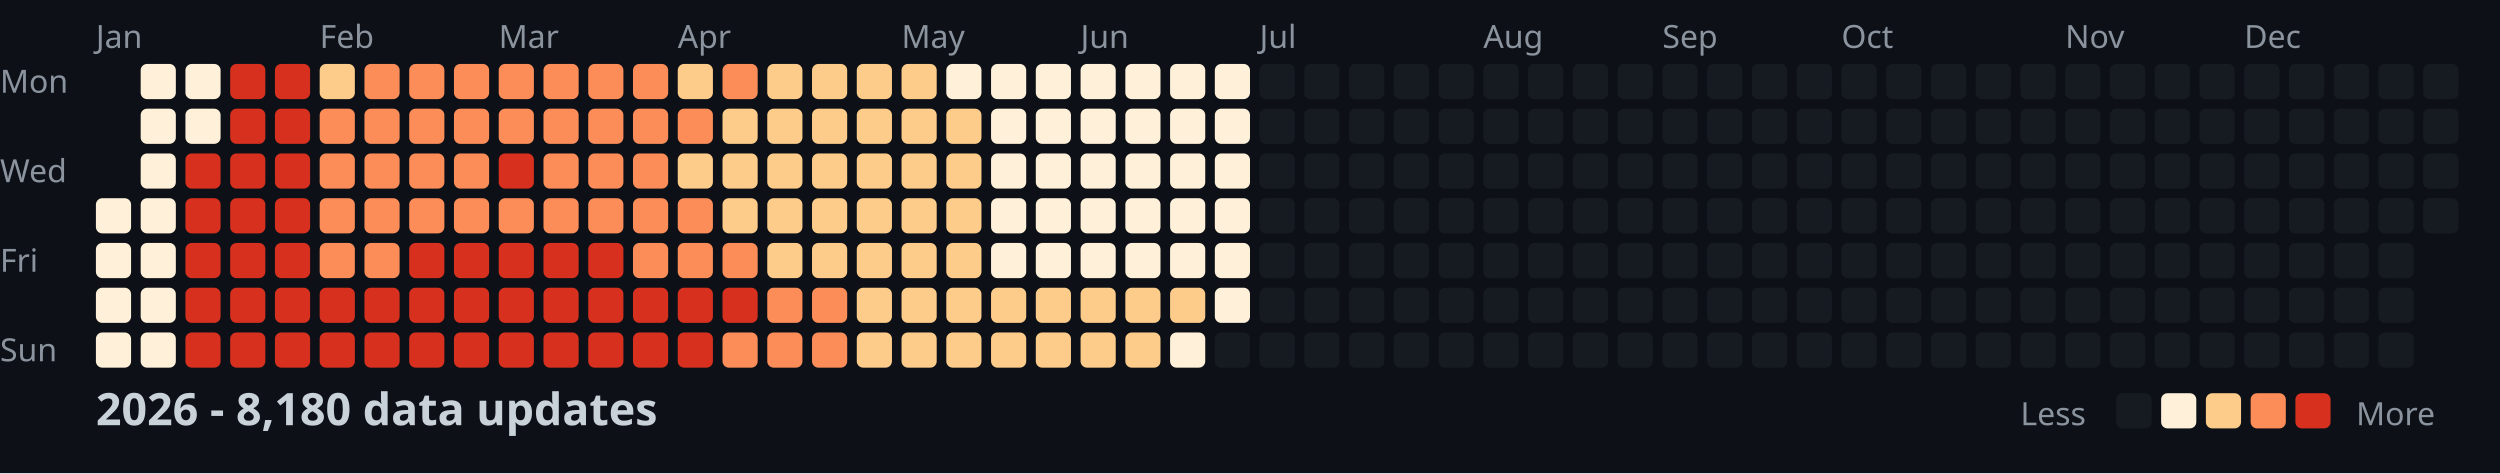
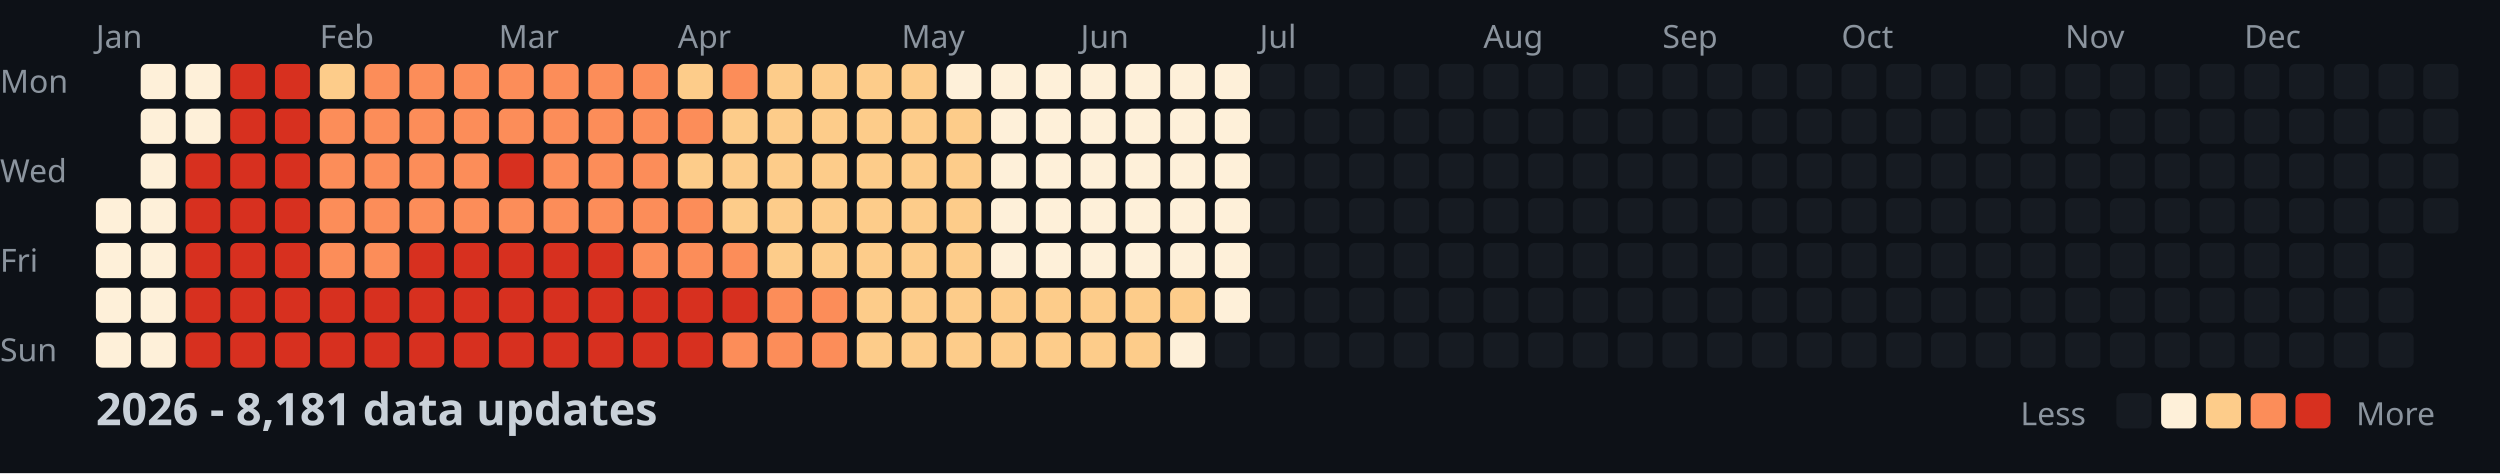
<svg xmlns="http://www.w3.org/2000/svg" width="782" height="148">
  <style>
    .month { font: 10px sans-serif; fill: #8b949e; }
    .day { font: 10px sans-serif; fill: #8b949e; }
    .title { font: bold 14px sans-serif; fill: #c9d1d9; }
    .legend { font: 10px sans-serif; fill: #8b949e; }
  </style>
  <rect width="100%" height="100%" fill="#0d1117" />
  <text x="0" y="29" class="day">Mon</text>
  <text x="0" y="57" class="day">Wed</text>
  <text x="0" y="85" class="day">Fri</text>
  <text x="0" y="113" class="day">Sun</text>
  <text x="30" y="15" class="month">Jan</text>
  <text x="100" y="15" class="month">Feb</text>
  <text x="156" y="15" class="month">Mar</text>
  <text x="212" y="15" class="month">Apr</text>
  <text x="282" y="15" class="month">May</text>
  <text x="338" y="15" class="month">Jun</text>
  <text x="394" y="15" class="month">Jul</text>
  <text x="464" y="15" class="month">Aug</text>
  <text x="520" y="15" class="month">Sep</text>
  <text x="576" y="15" class="month">Oct</text>
  <text x="646" y="15" class="month">Nov</text>
  <text x="702" y="15" class="month">Dec</text>
  <rect x="30" y="62" width="11" height="11" fill="#fef0d9" rx="2" />
  <rect x="30" y="76" width="11" height="11" fill="#fef0d9" rx="2" />
  <rect x="30" y="90" width="11" height="11" fill="#fef0d9" rx="2" />
  <rect x="30" y="104" width="11" height="11" fill="#fef0d9" rx="2" />
  <rect x="44" y="20" width="11" height="11" fill="#fef0d9" rx="2" />
  <rect x="44" y="34" width="11" height="11" fill="#fef0d9" rx="2" />
  <rect x="44" y="48" width="11" height="11" fill="#fef0d9" rx="2" />
  <rect x="44" y="62" width="11" height="11" fill="#fef0d9" rx="2" />
  <rect x="44" y="76" width="11" height="11" fill="#fef0d9" rx="2" />
  <rect x="44" y="90" width="11" height="11" fill="#fef0d9" rx="2" />
  <rect x="44" y="104" width="11" height="11" fill="#fef0d9" rx="2" />
  <rect x="58" y="20" width="11" height="11" fill="#fef0d9" rx="2" />
  <rect x="58" y="34" width="11" height="11" fill="#fef0d9" rx="2" />
  <rect x="58" y="48" width="11" height="11" fill="#d7301f" rx="2" />
  <rect x="58" y="62" width="11" height="11" fill="#d7301f" rx="2" />
  <rect x="58" y="76" width="11" height="11" fill="#d7301f" rx="2" />
  <rect x="58" y="90" width="11" height="11" fill="#d7301f" rx="2" />
  <rect x="58" y="104" width="11" height="11" fill="#d7301f" rx="2" />
  <rect x="72" y="20" width="11" height="11" fill="#d7301f" rx="2" />
  <rect x="72" y="34" width="11" height="11" fill="#d7301f" rx="2" />
  <rect x="72" y="48" width="11" height="11" fill="#d7301f" rx="2" />
  <rect x="72" y="62" width="11" height="11" fill="#d7301f" rx="2" />
  <rect x="72" y="76" width="11" height="11" fill="#d7301f" rx="2" />
  <rect x="72" y="90" width="11" height="11" fill="#d7301f" rx="2" />
  <rect x="72" y="104" width="11" height="11" fill="#d7301f" rx="2" />
  <rect x="86" y="20" width="11" height="11" fill="#d7301f" rx="2" />
  <rect x="86" y="34" width="11" height="11" fill="#d7301f" rx="2" />
  <rect x="86" y="48" width="11" height="11" fill="#d7301f" rx="2" />
  <rect x="86" y="62" width="11" height="11" fill="#d7301f" rx="2" />
  <rect x="86" y="76" width="11" height="11" fill="#d7301f" rx="2" />
  <rect x="86" y="90" width="11" height="11" fill="#d7301f" rx="2" />
  <rect x="86" y="104" width="11" height="11" fill="#d7301f" rx="2" />
  <rect x="100" y="20" width="11" height="11" fill="#fdcc8a" rx="2" />
  <rect x="100" y="34" width="11" height="11" fill="#fc8d59" rx="2" />
  <rect x="100" y="48" width="11" height="11" fill="#fc8d59" rx="2" />
  <rect x="100" y="62" width="11" height="11" fill="#fc8d59" rx="2" />
  <rect x="100" y="76" width="11" height="11" fill="#fc8d59" rx="2" />
  <rect x="100" y="90" width="11" height="11" fill="#d7301f" rx="2" />
  <rect x="100" y="104" width="11" height="11" fill="#d7301f" rx="2" />
  <rect x="114" y="20" width="11" height="11" fill="#fc8d59" rx="2" />
  <rect x="114" y="34" width="11" height="11" fill="#fc8d59" rx="2" />
  <rect x="114" y="48" width="11" height="11" fill="#fc8d59" rx="2" />
  <rect x="114" y="62" width="11" height="11" fill="#fc8d59" rx="2" />
  <rect x="114" y="76" width="11" height="11" fill="#fc8d59" rx="2" />
  <rect x="114" y="90" width="11" height="11" fill="#d7301f" rx="2" />
  <rect x="114" y="104" width="11" height="11" fill="#d7301f" rx="2" />
  <rect x="128" y="20" width="11" height="11" fill="#fc8d59" rx="2" />
  <rect x="128" y="34" width="11" height="11" fill="#fc8d59" rx="2" />
  <rect x="128" y="48" width="11" height="11" fill="#fc8d59" rx="2" />
  <rect x="128" y="62" width="11" height="11" fill="#fc8d59" rx="2" />
  <rect x="128" y="76" width="11" height="11" fill="#d7301f" rx="2" />
  <rect x="128" y="90" width="11" height="11" fill="#d7301f" rx="2" />
  <rect x="128" y="104" width="11" height="11" fill="#d7301f" rx="2" />
  <rect x="142" y="20" width="11" height="11" fill="#fc8d59" rx="2" />
  <rect x="142" y="34" width="11" height="11" fill="#fc8d59" rx="2" />
  <rect x="142" y="48" width="11" height="11" fill="#fc8d59" rx="2" />
  <rect x="142" y="62" width="11" height="11" fill="#fc8d59" rx="2" />
  <rect x="142" y="76" width="11" height="11" fill="#d7301f" rx="2" />
  <rect x="142" y="90" width="11" height="11" fill="#d7301f" rx="2" />
  <rect x="142" y="104" width="11" height="11" fill="#d7301f" rx="2" />
  <rect x="156" y="20" width="11" height="11" fill="#fc8d59" rx="2" />
  <rect x="156" y="34" width="11" height="11" fill="#fc8d59" rx="2" />
  <rect x="156" y="48" width="11" height="11" fill="#d7301f" rx="2" />
  <rect x="156" y="62" width="11" height="11" fill="#fc8d59" rx="2" />
  <rect x="156" y="76" width="11" height="11" fill="#d7301f" rx="2" />
  <rect x="156" y="90" width="11" height="11" fill="#d7301f" rx="2" />
  <rect x="156" y="104" width="11" height="11" fill="#d7301f" rx="2" />
  <rect x="170" y="20" width="11" height="11" fill="#fc8d59" rx="2" />
  <rect x="170" y="34" width="11" height="11" fill="#fc8d59" rx="2" />
  <rect x="170" y="48" width="11" height="11" fill="#fc8d59" rx="2" />
  <rect x="170" y="62" width="11" height="11" fill="#fc8d59" rx="2" />
  <rect x="170" y="76" width="11" height="11" fill="#d7301f" rx="2" />
  <rect x="170" y="90" width="11" height="11" fill="#d7301f" rx="2" />
  <rect x="170" y="104" width="11" height="11" fill="#d7301f" rx="2" />
  <rect x="184" y="20" width="11" height="11" fill="#fc8d59" rx="2" />
  <rect x="184" y="34" width="11" height="11" fill="#fc8d59" rx="2" />
  <rect x="184" y="48" width="11" height="11" fill="#fc8d59" rx="2" />
  <rect x="184" y="62" width="11" height="11" fill="#fc8d59" rx="2" />
  <rect x="184" y="76" width="11" height="11" fill="#d7301f" rx="2" />
  <rect x="184" y="90" width="11" height="11" fill="#d7301f" rx="2" />
  <rect x="184" y="104" width="11" height="11" fill="#d7301f" rx="2" />
  <rect x="198" y="20" width="11" height="11" fill="#fc8d59" rx="2" />
  <rect x="198" y="34" width="11" height="11" fill="#fc8d59" rx="2" />
  <rect x="198" y="48" width="11" height="11" fill="#fc8d59" rx="2" />
  <rect x="198" y="62" width="11" height="11" fill="#fc8d59" rx="2" />
  <rect x="198" y="76" width="11" height="11" fill="#fc8d59" rx="2" />
  <rect x="198" y="90" width="11" height="11" fill="#d7301f" rx="2" />
  <rect x="198" y="104" width="11" height="11" fill="#d7301f" rx="2" />
  <rect x="212" y="20" width="11" height="11" fill="#fdcc8a" rx="2" />
  <rect x="212" y="34" width="11" height="11" fill="#fc8d59" rx="2" />
  <rect x="212" y="48" width="11" height="11" fill="#fdcc8a" rx="2" />
  <rect x="212" y="62" width="11" height="11" fill="#fc8d59" rx="2" />
  <rect x="212" y="76" width="11" height="11" fill="#fc8d59" rx="2" />
  <rect x="212" y="90" width="11" height="11" fill="#d7301f" rx="2" />
  <rect x="212" y="104" width="11" height="11" fill="#d7301f" rx="2" />
  <rect x="226" y="20" width="11" height="11" fill="#fc8d59" rx="2" />
  <rect x="226" y="34" width="11" height="11" fill="#fdcc8a" rx="2" />
  <rect x="226" y="48" width="11" height="11" fill="#fdcc8a" rx="2" />
  <rect x="226" y="62" width="11" height="11" fill="#fdcc8a" rx="2" />
  <rect x="226" y="76" width="11" height="11" fill="#fc8d59" rx="2" />
  <rect x="226" y="90" width="11" height="11" fill="#d7301f" rx="2" />
  <rect x="226" y="104" width="11" height="11" fill="#fc8d59" rx="2" />
  <rect x="240" y="20" width="11" height="11" fill="#fdcc8a" rx="2" />
  <rect x="240" y="34" width="11" height="11" fill="#fdcc8a" rx="2" />
  <rect x="240" y="48" width="11" height="11" fill="#fdcc8a" rx="2" />
  <rect x="240" y="62" width="11" height="11" fill="#fdcc8a" rx="2" />
  <rect x="240" y="76" width="11" height="11" fill="#fdcc8a" rx="2" />
  <rect x="240" y="90" width="11" height="11" fill="#fc8d59" rx="2" />
  <rect x="240" y="104" width="11" height="11" fill="#fc8d59" rx="2" />
  <rect x="254" y="20" width="11" height="11" fill="#fdcc8a" rx="2" />
  <rect x="254" y="34" width="11" height="11" fill="#fdcc8a" rx="2" />
  <rect x="254" y="48" width="11" height="11" fill="#fdcc8a" rx="2" />
  <rect x="254" y="62" width="11" height="11" fill="#fdcc8a" rx="2" />
  <rect x="254" y="76" width="11" height="11" fill="#fdcc8a" rx="2" />
  <rect x="254" y="90" width="11" height="11" fill="#fc8d59" rx="2" />
  <rect x="254" y="104" width="11" height="11" fill="#fc8d59" rx="2" />
  <rect x="268" y="20" width="11" height="11" fill="#fdcc8a" rx="2" />
  <rect x="268" y="34" width="11" height="11" fill="#fdcc8a" rx="2" />
  <rect x="268" y="48" width="11" height="11" fill="#fdcc8a" rx="2" />
  <rect x="268" y="62" width="11" height="11" fill="#fdcc8a" rx="2" />
  <rect x="268" y="76" width="11" height="11" fill="#fdcc8a" rx="2" />
  <rect x="268" y="90" width="11" height="11" fill="#fdcc8a" rx="2" />
  <rect x="268" y="104" width="11" height="11" fill="#fdcc8a" rx="2" />
  <rect x="282" y="20" width="11" height="11" fill="#fdcc8a" rx="2" />
  <rect x="282" y="34" width="11" height="11" fill="#fdcc8a" rx="2" />
  <rect x="282" y="48" width="11" height="11" fill="#fdcc8a" rx="2" />
  <rect x="282" y="62" width="11" height="11" fill="#fdcc8a" rx="2" />
  <rect x="282" y="76" width="11" height="11" fill="#fdcc8a" rx="2" />
  <rect x="282" y="90" width="11" height="11" fill="#fdcc8a" rx="2" />
  <rect x="282" y="104" width="11" height="11" fill="#fdcc8a" rx="2" />
  <rect x="296" y="20" width="11" height="11" fill="#fef0d9" rx="2" />
  <rect x="296" y="34" width="11" height="11" fill="#fdcc8a" rx="2" />
  <rect x="296" y="48" width="11" height="11" fill="#fdcc8a" rx="2" />
  <rect x="296" y="62" width="11" height="11" fill="#fdcc8a" rx="2" />
  <rect x="296" y="76" width="11" height="11" fill="#fdcc8a" rx="2" />
  <rect x="296" y="90" width="11" height="11" fill="#fdcc8a" rx="2" />
  <rect x="296" y="104" width="11" height="11" fill="#fdcc8a" rx="2" />
  <rect x="310" y="20" width="11" height="11" fill="#fef0d9" rx="2" />
  <rect x="310" y="34" width="11" height="11" fill="#fef0d9" rx="2" />
  <rect x="310" y="48" width="11" height="11" fill="#fef0d9" rx="2" />
  <rect x="310" y="62" width="11" height="11" fill="#fef0d9" rx="2" />
  <rect x="310" y="76" width="11" height="11" fill="#fef0d9" rx="2" />
  <rect x="310" y="90" width="11" height="11" fill="#fdcc8a" rx="2" />
  <rect x="310" y="104" width="11" height="11" fill="#fdcc8a" rx="2" />
  <rect x="324" y="20" width="11" height="11" fill="#fef0d9" rx="2" />
  <rect x="324" y="34" width="11" height="11" fill="#fef0d9" rx="2" />
  <rect x="324" y="48" width="11" height="11" fill="#fef0d9" rx="2" />
  <rect x="324" y="62" width="11" height="11" fill="#fef0d9" rx="2" />
  <rect x="324" y="76" width="11" height="11" fill="#fef0d9" rx="2" />
  <rect x="324" y="90" width="11" height="11" fill="#fdcc8a" rx="2" />
  <rect x="324" y="104" width="11" height="11" fill="#fdcc8a" rx="2" />
  <rect x="338" y="20" width="11" height="11" fill="#fef0d9" rx="2" />
  <rect x="338" y="34" width="11" height="11" fill="#fef0d9" rx="2" />
  <rect x="338" y="48" width="11" height="11" fill="#fef0d9" rx="2" />
  <rect x="338" y="62" width="11" height="11" fill="#fef0d9" rx="2" />
  <rect x="338" y="76" width="11" height="11" fill="#fef0d9" rx="2" />
  <rect x="338" y="90" width="11" height="11" fill="#fdcc8a" rx="2" />
  <rect x="338" y="104" width="11" height="11" fill="#fdcc8a" rx="2" />
  <rect x="352" y="20" width="11" height="11" fill="#fef0d9" rx="2" />
  <rect x="352" y="34" width="11" height="11" fill="#fef0d9" rx="2" />
  <rect x="352" y="48" width="11" height="11" fill="#fef0d9" rx="2" />
  <rect x="352" y="62" width="11" height="11" fill="#fef0d9" rx="2" />
  <rect x="352" y="76" width="11" height="11" fill="#fef0d9" rx="2" />
  <rect x="352" y="90" width="11" height="11" fill="#fdcc8a" rx="2" />
  <rect x="352" y="104" width="11" height="11" fill="#fdcc8a" rx="2" />
  <rect x="366" y="20" width="11" height="11" fill="#fef0d9" rx="2" />
  <rect x="366" y="34" width="11" height="11" fill="#fef0d9" rx="2" />
  <rect x="366" y="48" width="11" height="11" fill="#fef0d9" rx="2" />
  <rect x="366" y="62" width="11" height="11" fill="#fef0d9" rx="2" />
  <rect x="366" y="76" width="11" height="11" fill="#fef0d9" rx="2" />
  <rect x="366" y="90" width="11" height="11" fill="#fdcc8a" rx="2" />
  <rect x="366" y="104" width="11" height="11" fill="#fef0d9" rx="2" />
  <rect x="380" y="20" width="11" height="11" fill="#fef0d9" rx="2" />
  <rect x="380" y="34" width="11" height="11" fill="#fef0d9" rx="2" />
  <rect x="380" y="48" width="11" height="11" fill="#fef0d9" rx="2" />
  <rect x="380" y="62" width="11" height="11" fill="#fef0d9" rx="2" />
  <rect x="380" y="76" width="11" height="11" fill="#fef0d9" rx="2" />
  <rect x="380" y="90" width="11" height="11" fill="#fef0d9" rx="2" />
  <rect x="380" y="104" width="11" height="11" fill="#161b22" rx="2" />
  <rect x="394" y="20" width="11" height="11" fill="#161b22" rx="2" />
  <rect x="394" y="34" width="11" height="11" fill="#161b22" rx="2" />
  <rect x="394" y="48" width="11" height="11" fill="#161b22" rx="2" />
  <rect x="394" y="62" width="11" height="11" fill="#161b22" rx="2" />
  <rect x="394" y="76" width="11" height="11" fill="#161b22" rx="2" />
  <rect x="394" y="90" width="11" height="11" fill="#161b22" rx="2" />
  <rect x="394" y="104" width="11" height="11" fill="#161b22" rx="2" />
  <rect x="408" y="20" width="11" height="11" fill="#161b22" rx="2" />
  <rect x="408" y="34" width="11" height="11" fill="#161b22" rx="2" />
  <rect x="408" y="48" width="11" height="11" fill="#161b22" rx="2" />
  <rect x="408" y="62" width="11" height="11" fill="#161b22" rx="2" />
  <rect x="408" y="76" width="11" height="11" fill="#161b22" rx="2" />
  <rect x="408" y="90" width="11" height="11" fill="#161b22" rx="2" />
  <rect x="408" y="104" width="11" height="11" fill="#161b22" rx="2" />
  <rect x="422" y="20" width="11" height="11" fill="#161b22" rx="2" />
  <rect x="422" y="34" width="11" height="11" fill="#161b22" rx="2" />
  <rect x="422" y="48" width="11" height="11" fill="#161b22" rx="2" />
  <rect x="422" y="62" width="11" height="11" fill="#161b22" rx="2" />
  <rect x="422" y="76" width="11" height="11" fill="#161b22" rx="2" />
  <rect x="422" y="90" width="11" height="11" fill="#161b22" rx="2" />
  <rect x="422" y="104" width="11" height="11" fill="#161b22" rx="2" />
  <rect x="436" y="20" width="11" height="11" fill="#161b22" rx="2" />
  <rect x="436" y="34" width="11" height="11" fill="#161b22" rx="2" />
  <rect x="436" y="48" width="11" height="11" fill="#161b22" rx="2" />
  <rect x="436" y="62" width="11" height="11" fill="#161b22" rx="2" />
  <rect x="436" y="76" width="11" height="11" fill="#161b22" rx="2" />
  <rect x="436" y="90" width="11" height="11" fill="#161b22" rx="2" />
  <rect x="436" y="104" width="11" height="11" fill="#161b22" rx="2" />
  <rect x="450" y="20" width="11" height="11" fill="#161b22" rx="2" />
  <rect x="450" y="34" width="11" height="11" fill="#161b22" rx="2" />
  <rect x="450" y="48" width="11" height="11" fill="#161b22" rx="2" />
  <rect x="450" y="62" width="11" height="11" fill="#161b22" rx="2" />
  <rect x="450" y="76" width="11" height="11" fill="#161b22" rx="2" />
  <rect x="450" y="90" width="11" height="11" fill="#161b22" rx="2" />
  <rect x="450" y="104" width="11" height="11" fill="#161b22" rx="2" />
  <rect x="464" y="20" width="11" height="11" fill="#161b22" rx="2" />
  <rect x="464" y="34" width="11" height="11" fill="#161b22" rx="2" />
  <rect x="464" y="48" width="11" height="11" fill="#161b22" rx="2" />
  <rect x="464" y="62" width="11" height="11" fill="#161b22" rx="2" />
  <rect x="464" y="76" width="11" height="11" fill="#161b22" rx="2" />
  <rect x="464" y="90" width="11" height="11" fill="#161b22" rx="2" />
  <rect x="464" y="104" width="11" height="11" fill="#161b22" rx="2" />
  <rect x="478" y="20" width="11" height="11" fill="#161b22" rx="2" />
  <rect x="478" y="34" width="11" height="11" fill="#161b22" rx="2" />
  <rect x="478" y="48" width="11" height="11" fill="#161b22" rx="2" />
  <rect x="478" y="62" width="11" height="11" fill="#161b22" rx="2" />
  <rect x="478" y="76" width="11" height="11" fill="#161b22" rx="2" />
  <rect x="478" y="90" width="11" height="11" fill="#161b22" rx="2" />
  <rect x="478" y="104" width="11" height="11" fill="#161b22" rx="2" />
  <rect x="492" y="20" width="11" height="11" fill="#161b22" rx="2" />
  <rect x="492" y="34" width="11" height="11" fill="#161b22" rx="2" />
  <rect x="492" y="48" width="11" height="11" fill="#161b22" rx="2" />
  <rect x="492" y="62" width="11" height="11" fill="#161b22" rx="2" />
  <rect x="492" y="76" width="11" height="11" fill="#161b22" rx="2" />
  <rect x="492" y="90" width="11" height="11" fill="#161b22" rx="2" />
  <rect x="492" y="104" width="11" height="11" fill="#161b22" rx="2" />
  <rect x="506" y="20" width="11" height="11" fill="#161b22" rx="2" />
  <rect x="506" y="34" width="11" height="11" fill="#161b22" rx="2" />
  <rect x="506" y="48" width="11" height="11" fill="#161b22" rx="2" />
  <rect x="506" y="62" width="11" height="11" fill="#161b22" rx="2" />
  <rect x="506" y="76" width="11" height="11" fill="#161b22" rx="2" />
  <rect x="506" y="90" width="11" height="11" fill="#161b22" rx="2" />
  <rect x="506" y="104" width="11" height="11" fill="#161b22" rx="2" />
  <rect x="520" y="20" width="11" height="11" fill="#161b22" rx="2" />
  <rect x="520" y="34" width="11" height="11" fill="#161b22" rx="2" />
  <rect x="520" y="48" width="11" height="11" fill="#161b22" rx="2" />
  <rect x="520" y="62" width="11" height="11" fill="#161b22" rx="2" />
  <rect x="520" y="76" width="11" height="11" fill="#161b22" rx="2" />
  <rect x="520" y="90" width="11" height="11" fill="#161b22" rx="2" />
  <rect x="520" y="104" width="11" height="11" fill="#161b22" rx="2" />
  <rect x="534" y="20" width="11" height="11" fill="#161b22" rx="2" />
  <rect x="534" y="34" width="11" height="11" fill="#161b22" rx="2" />
  <rect x="534" y="48" width="11" height="11" fill="#161b22" rx="2" />
  <rect x="534" y="62" width="11" height="11" fill="#161b22" rx="2" />
  <rect x="534" y="76" width="11" height="11" fill="#161b22" rx="2" />
  <rect x="534" y="90" width="11" height="11" fill="#161b22" rx="2" />
  <rect x="534" y="104" width="11" height="11" fill="#161b22" rx="2" />
  <rect x="548" y="20" width="11" height="11" fill="#161b22" rx="2" />
  <rect x="548" y="34" width="11" height="11" fill="#161b22" rx="2" />
  <rect x="548" y="48" width="11" height="11" fill="#161b22" rx="2" />
  <rect x="548" y="62" width="11" height="11" fill="#161b22" rx="2" />
  <rect x="548" y="76" width="11" height="11" fill="#161b22" rx="2" />
  <rect x="548" y="90" width="11" height="11" fill="#161b22" rx="2" />
  <rect x="548" y="104" width="11" height="11" fill="#161b22" rx="2" />
  <rect x="562" y="20" width="11" height="11" fill="#161b22" rx="2" />
  <rect x="562" y="34" width="11" height="11" fill="#161b22" rx="2" />
  <rect x="562" y="48" width="11" height="11" fill="#161b22" rx="2" />
  <rect x="562" y="62" width="11" height="11" fill="#161b22" rx="2" />
  <rect x="562" y="76" width="11" height="11" fill="#161b22" rx="2" />
  <rect x="562" y="90" width="11" height="11" fill="#161b22" rx="2" />
  <rect x="562" y="104" width="11" height="11" fill="#161b22" rx="2" />
  <rect x="576" y="20" width="11" height="11" fill="#161b22" rx="2" />
  <rect x="576" y="34" width="11" height="11" fill="#161b22" rx="2" />
  <rect x="576" y="48" width="11" height="11" fill="#161b22" rx="2" />
  <rect x="576" y="62" width="11" height="11" fill="#161b22" rx="2" />
  <rect x="576" y="76" width="11" height="11" fill="#161b22" rx="2" />
  <rect x="576" y="90" width="11" height="11" fill="#161b22" rx="2" />
  <rect x="576" y="104" width="11" height="11" fill="#161b22" rx="2" />
  <rect x="590" y="20" width="11" height="11" fill="#161b22" rx="2" />
  <rect x="590" y="34" width="11" height="11" fill="#161b22" rx="2" />
  <rect x="590" y="48" width="11" height="11" fill="#161b22" rx="2" />
  <rect x="590" y="62" width="11" height="11" fill="#161b22" rx="2" />
  <rect x="590" y="76" width="11" height="11" fill="#161b22" rx="2" />
  <rect x="590" y="90" width="11" height="11" fill="#161b22" rx="2" />
  <rect x="590" y="104" width="11" height="11" fill="#161b22" rx="2" />
  <rect x="604" y="20" width="11" height="11" fill="#161b22" rx="2" />
  <rect x="604" y="34" width="11" height="11" fill="#161b22" rx="2" />
  <rect x="604" y="48" width="11" height="11" fill="#161b22" rx="2" />
  <rect x="604" y="62" width="11" height="11" fill="#161b22" rx="2" />
  <rect x="604" y="76" width="11" height="11" fill="#161b22" rx="2" />
  <rect x="604" y="90" width="11" height="11" fill="#161b22" rx="2" />
  <rect x="604" y="104" width="11" height="11" fill="#161b22" rx="2" />
  <rect x="618" y="20" width="11" height="11" fill="#161b22" rx="2" />
  <rect x="618" y="34" width="11" height="11" fill="#161b22" rx="2" />
  <rect x="618" y="48" width="11" height="11" fill="#161b22" rx="2" />
  <rect x="618" y="62" width="11" height="11" fill="#161b22" rx="2" />
  <rect x="618" y="76" width="11" height="11" fill="#161b22" rx="2" />
  <rect x="618" y="90" width="11" height="11" fill="#161b22" rx="2" />
  <rect x="618" y="104" width="11" height="11" fill="#161b22" rx="2" />
  <rect x="632" y="20" width="11" height="11" fill="#161b22" rx="2" />
  <rect x="632" y="34" width="11" height="11" fill="#161b22" rx="2" />
  <rect x="632" y="48" width="11" height="11" fill="#161b22" rx="2" />
  <rect x="632" y="62" width="11" height="11" fill="#161b22" rx="2" />
  <rect x="632" y="76" width="11" height="11" fill="#161b22" rx="2" />
  <rect x="632" y="90" width="11" height="11" fill="#161b22" rx="2" />
  <rect x="632" y="104" width="11" height="11" fill="#161b22" rx="2" />
  <rect x="646" y="20" width="11" height="11" fill="#161b22" rx="2" />
  <rect x="646" y="34" width="11" height="11" fill="#161b22" rx="2" />
  <rect x="646" y="48" width="11" height="11" fill="#161b22" rx="2" />
  <rect x="646" y="62" width="11" height="11" fill="#161b22" rx="2" />
  <rect x="646" y="76" width="11" height="11" fill="#161b22" rx="2" />
  <rect x="646" y="90" width="11" height="11" fill="#161b22" rx="2" />
  <rect x="646" y="104" width="11" height="11" fill="#161b22" rx="2" />
  <rect x="660" y="20" width="11" height="11" fill="#161b22" rx="2" />
  <rect x="660" y="34" width="11" height="11" fill="#161b22" rx="2" />
  <rect x="660" y="48" width="11" height="11" fill="#161b22" rx="2" />
  <rect x="660" y="62" width="11" height="11" fill="#161b22" rx="2" />
  <rect x="660" y="76" width="11" height="11" fill="#161b22" rx="2" />
  <rect x="660" y="90" width="11" height="11" fill="#161b22" rx="2" />
  <rect x="660" y="104" width="11" height="11" fill="#161b22" rx="2" />
  <rect x="674" y="20" width="11" height="11" fill="#161b22" rx="2" />
  <rect x="674" y="34" width="11" height="11" fill="#161b22" rx="2" />
  <rect x="674" y="48" width="11" height="11" fill="#161b22" rx="2" />
  <rect x="674" y="62" width="11" height="11" fill="#161b22" rx="2" />
  <rect x="674" y="76" width="11" height="11" fill="#161b22" rx="2" />
  <rect x="674" y="90" width="11" height="11" fill="#161b22" rx="2" />
  <rect x="674" y="104" width="11" height="11" fill="#161b22" rx="2" />
  <rect x="688" y="20" width="11" height="11" fill="#161b22" rx="2" />
  <rect x="688" y="34" width="11" height="11" fill="#161b22" rx="2" />
  <rect x="688" y="48" width="11" height="11" fill="#161b22" rx="2" />
  <rect x="688" y="62" width="11" height="11" fill="#161b22" rx="2" />
  <rect x="688" y="76" width="11" height="11" fill="#161b22" rx="2" />
  <rect x="688" y="90" width="11" height="11" fill="#161b22" rx="2" />
  <rect x="688" y="104" width="11" height="11" fill="#161b22" rx="2" />
  <rect x="702" y="20" width="11" height="11" fill="#161b22" rx="2" />
  <rect x="702" y="34" width="11" height="11" fill="#161b22" rx="2" />
  <rect x="702" y="48" width="11" height="11" fill="#161b22" rx="2" />
  <rect x="702" y="62" width="11" height="11" fill="#161b22" rx="2" />
  <rect x="702" y="76" width="11" height="11" fill="#161b22" rx="2" />
  <rect x="702" y="90" width="11" height="11" fill="#161b22" rx="2" />
  <rect x="702" y="104" width="11" height="11" fill="#161b22" rx="2" />
  <rect x="716" y="20" width="11" height="11" fill="#161b22" rx="2" />
  <rect x="716" y="34" width="11" height="11" fill="#161b22" rx="2" />
  <rect x="716" y="48" width="11" height="11" fill="#161b22" rx="2" />
  <rect x="716" y="62" width="11" height="11" fill="#161b22" rx="2" />
  <rect x="716" y="76" width="11" height="11" fill="#161b22" rx="2" />
  <rect x="716" y="90" width="11" height="11" fill="#161b22" rx="2" />
  <rect x="716" y="104" width="11" height="11" fill="#161b22" rx="2" />
  <rect x="730" y="20" width="11" height="11" fill="#161b22" rx="2" />
  <rect x="730" y="34" width="11" height="11" fill="#161b22" rx="2" />
  <rect x="730" y="48" width="11" height="11" fill="#161b22" rx="2" />
  <rect x="730" y="62" width="11" height="11" fill="#161b22" rx="2" />
  <rect x="730" y="76" width="11" height="11" fill="#161b22" rx="2" />
  <rect x="730" y="90" width="11" height="11" fill="#161b22" rx="2" />
  <rect x="730" y="104" width="11" height="11" fill="#161b22" rx="2" />
  <rect x="744" y="20" width="11" height="11" fill="#161b22" rx="2" />
  <rect x="744" y="34" width="11" height="11" fill="#161b22" rx="2" />
  <rect x="744" y="48" width="11" height="11" fill="#161b22" rx="2" />
  <rect x="744" y="62" width="11" height="11" fill="#161b22" rx="2" />
  <rect x="744" y="76" width="11" height="11" fill="#161b22" rx="2" />
  <rect x="744" y="90" width="11" height="11" fill="#161b22" rx="2" />
  <rect x="744" y="104" width="11" height="11" fill="#161b22" rx="2" />
  <rect x="758" y="20" width="11" height="11" fill="#161b22" rx="2" />
  <rect x="758" y="34" width="11" height="11" fill="#161b22" rx="2" />
  <rect x="758" y="48" width="11" height="11" fill="#161b22" rx="2" />
  <rect x="758" y="62" width="11" height="11" fill="#161b22" rx="2" />
-   <text x="30" y="133" class="title">2026 - 8,180 data updates</text>
+   <text x="30" y="133" class="title">2026 - 8,181 data updates</text>
  <text x="632" y="133" class="legend">Less</text>
  <rect x="662" y="123" width="11" height="11" fill="#161b22" rx="2" />
  <rect x="676" y="123" width="11" height="11" fill="#fef0d9" rx="2" />
  <rect x="690" y="123" width="11" height="11" fill="#fdcc8a" rx="2" />
  <rect x="704" y="123" width="11" height="11" fill="#fc8d59" rx="2" />
  <rect x="718" y="123" width="11" height="11" fill="#d7301f" rx="2" />
  <text x="737" y="133" class="legend">More</text>
</svg>
